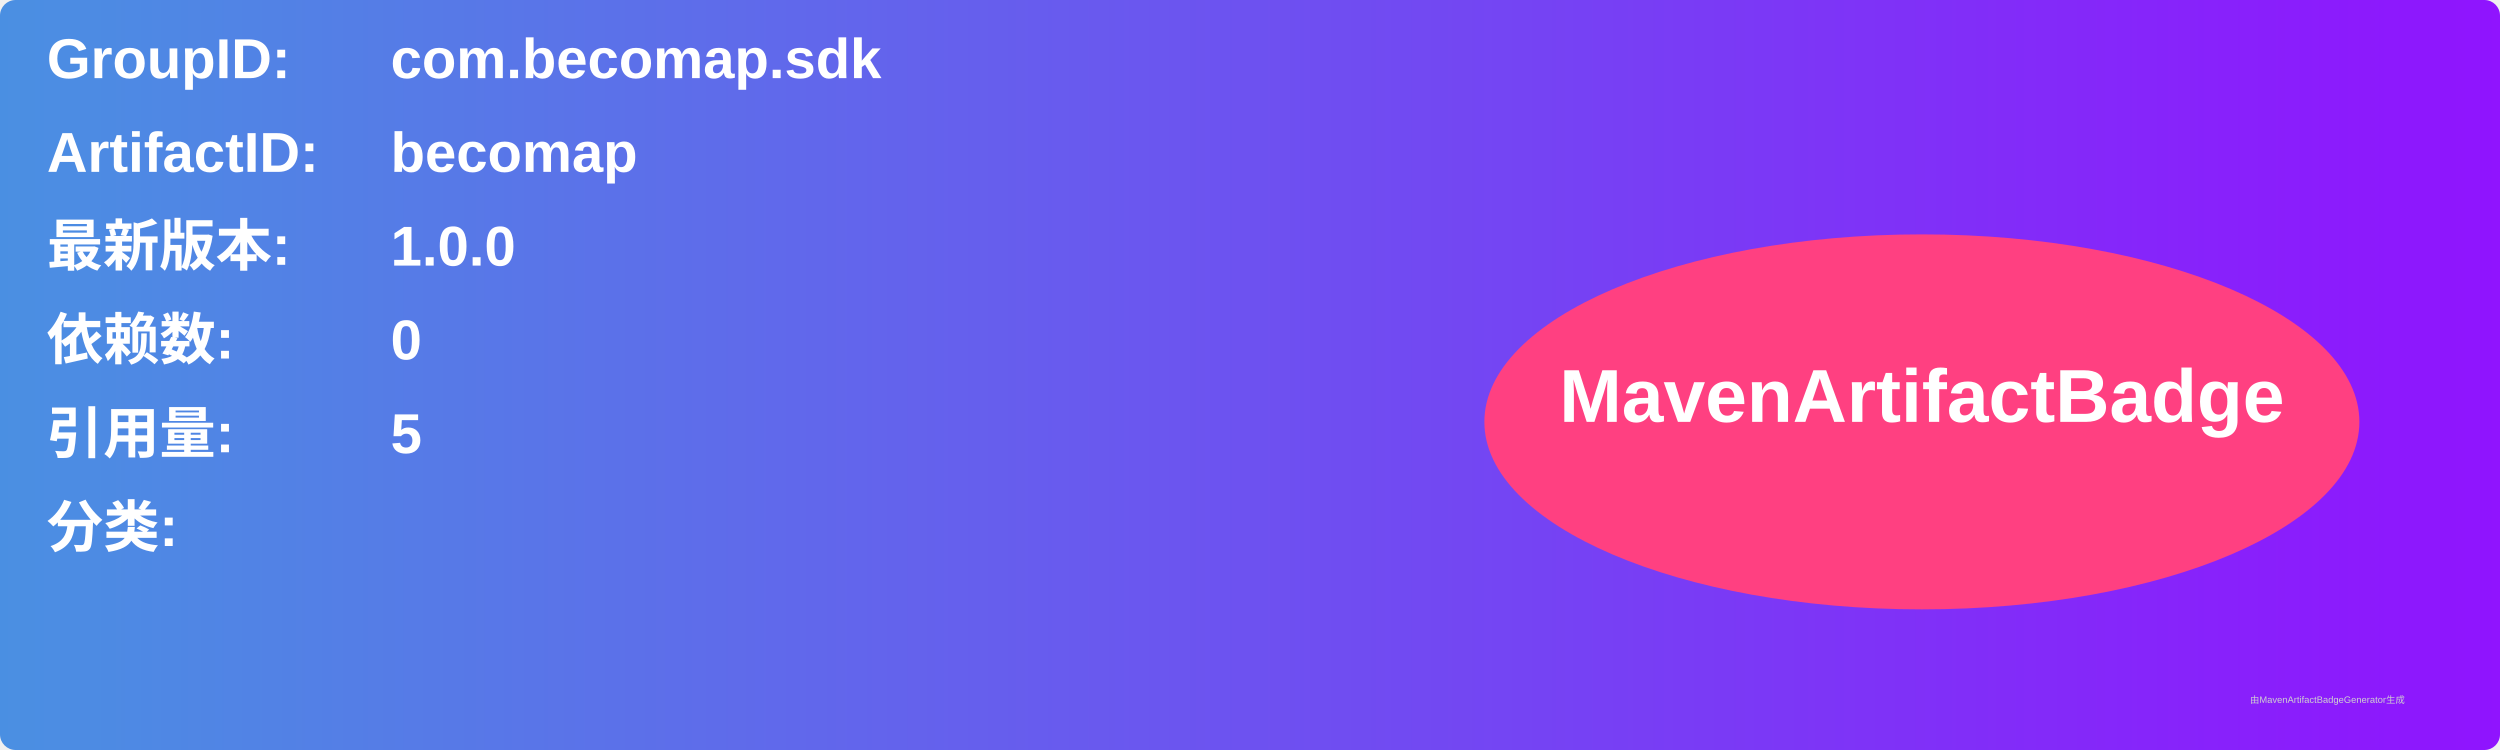
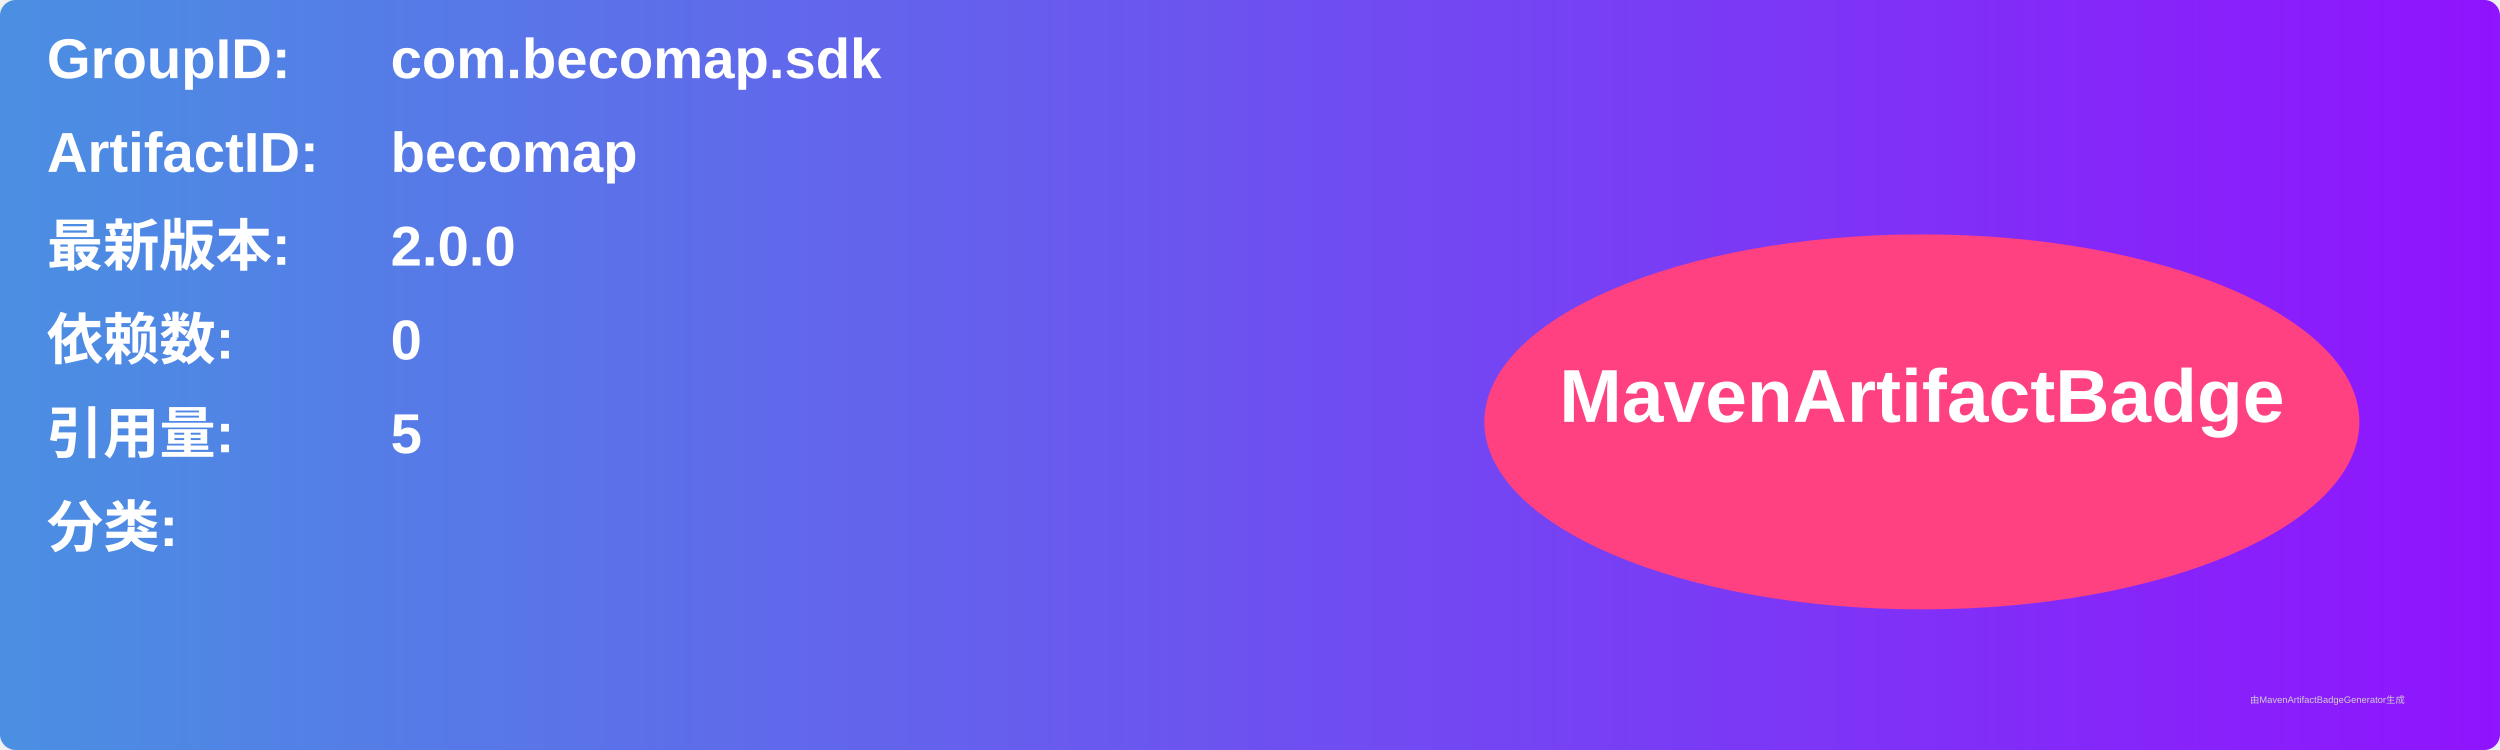
<svg xmlns="http://www.w3.org/2000/svg" width="800" height="240" viewBox="0 0 800 240">
  <linearGradient id="grad" x1="0%" y1="0%" x2="100%" y2="0%">
    <stop offset="0%" stop-color="#4a90e2" />
    <stop offset="100%" stop-color="#9013fe" />
  </linearGradient>
  <rect width="100%" height="100%" rx="5" ry="5" fill="url(#grad)" />
  <g transform="translate(15, 15)">
    <text x="0" y="10" font-family="Arial" font-size="18" fill="white" font-weight="bold" width="260">GroupID:</text>
    <text x="110" y="10" font-family="Arial" font-size="18" fill="white" font-weight="bold" width="460">com.becomap.sdk</text>
    <text x="0" y="40" font-family="Arial" font-size="18" fill="white" font-weight="bold" width="260">ArtifactID:</text>
    <text x="110" y="40" font-family="Arial" font-size="18" fill="white" font-weight="bold" width="460">becomap</text>
    <text x="0" y="70" font-family="Arial" font-size="18" fill="white" font-weight="bold">最新版本:</text>
    <text x="110" y="70" font-family="Arial" font-size="18" fill="white" font-weight="bold">
-       <tspan font-weight="bold">1.0.0</tspan>
+       <tspan font-weight="bold">2.0.0</tspan>
    </text>
    <text x="0" y="100" font-family="Arial" font-size="18" fill="white" font-weight="bold">依赖数: </text>
    <text x="110" y="100" font-family="Arial" font-size="18" fill="white">
      <tspan font-weight="bold">0</tspan>
    </text>
    <text x="0" y="130" font-family="Arial" font-size="18" fill="white" font-weight="bold">引用量: </text>
    <text x="110" y="130" font-family="Arial" font-size="18" fill="white">
      <tspan font-weight="bold">5</tspan>
    </text>
    <text x="0" y="160" font-family="Arial" font-size="18" fill="white" font-weight="bold">分类:</text>
    <text x="10" y="190" font-family="Arial" font-size="10" fill="white">
      <tspan font-weight="bold" />
    </text>
    <ellipse cx="600" cy="120" rx="140" ry="60" fill="#ff4081" />
    <text x="600" y="120" text-anchor="middle" font-family="Arial" font-size="24" fill="white" font-weight="bold">MavenArtifactBadge</text>
  </g>
  <text x="720" y="225" font-family="Arial" font-size="3" fill="#d0d0d0">由MavenArtifactBadgeGenerator生成</text>
</svg>
